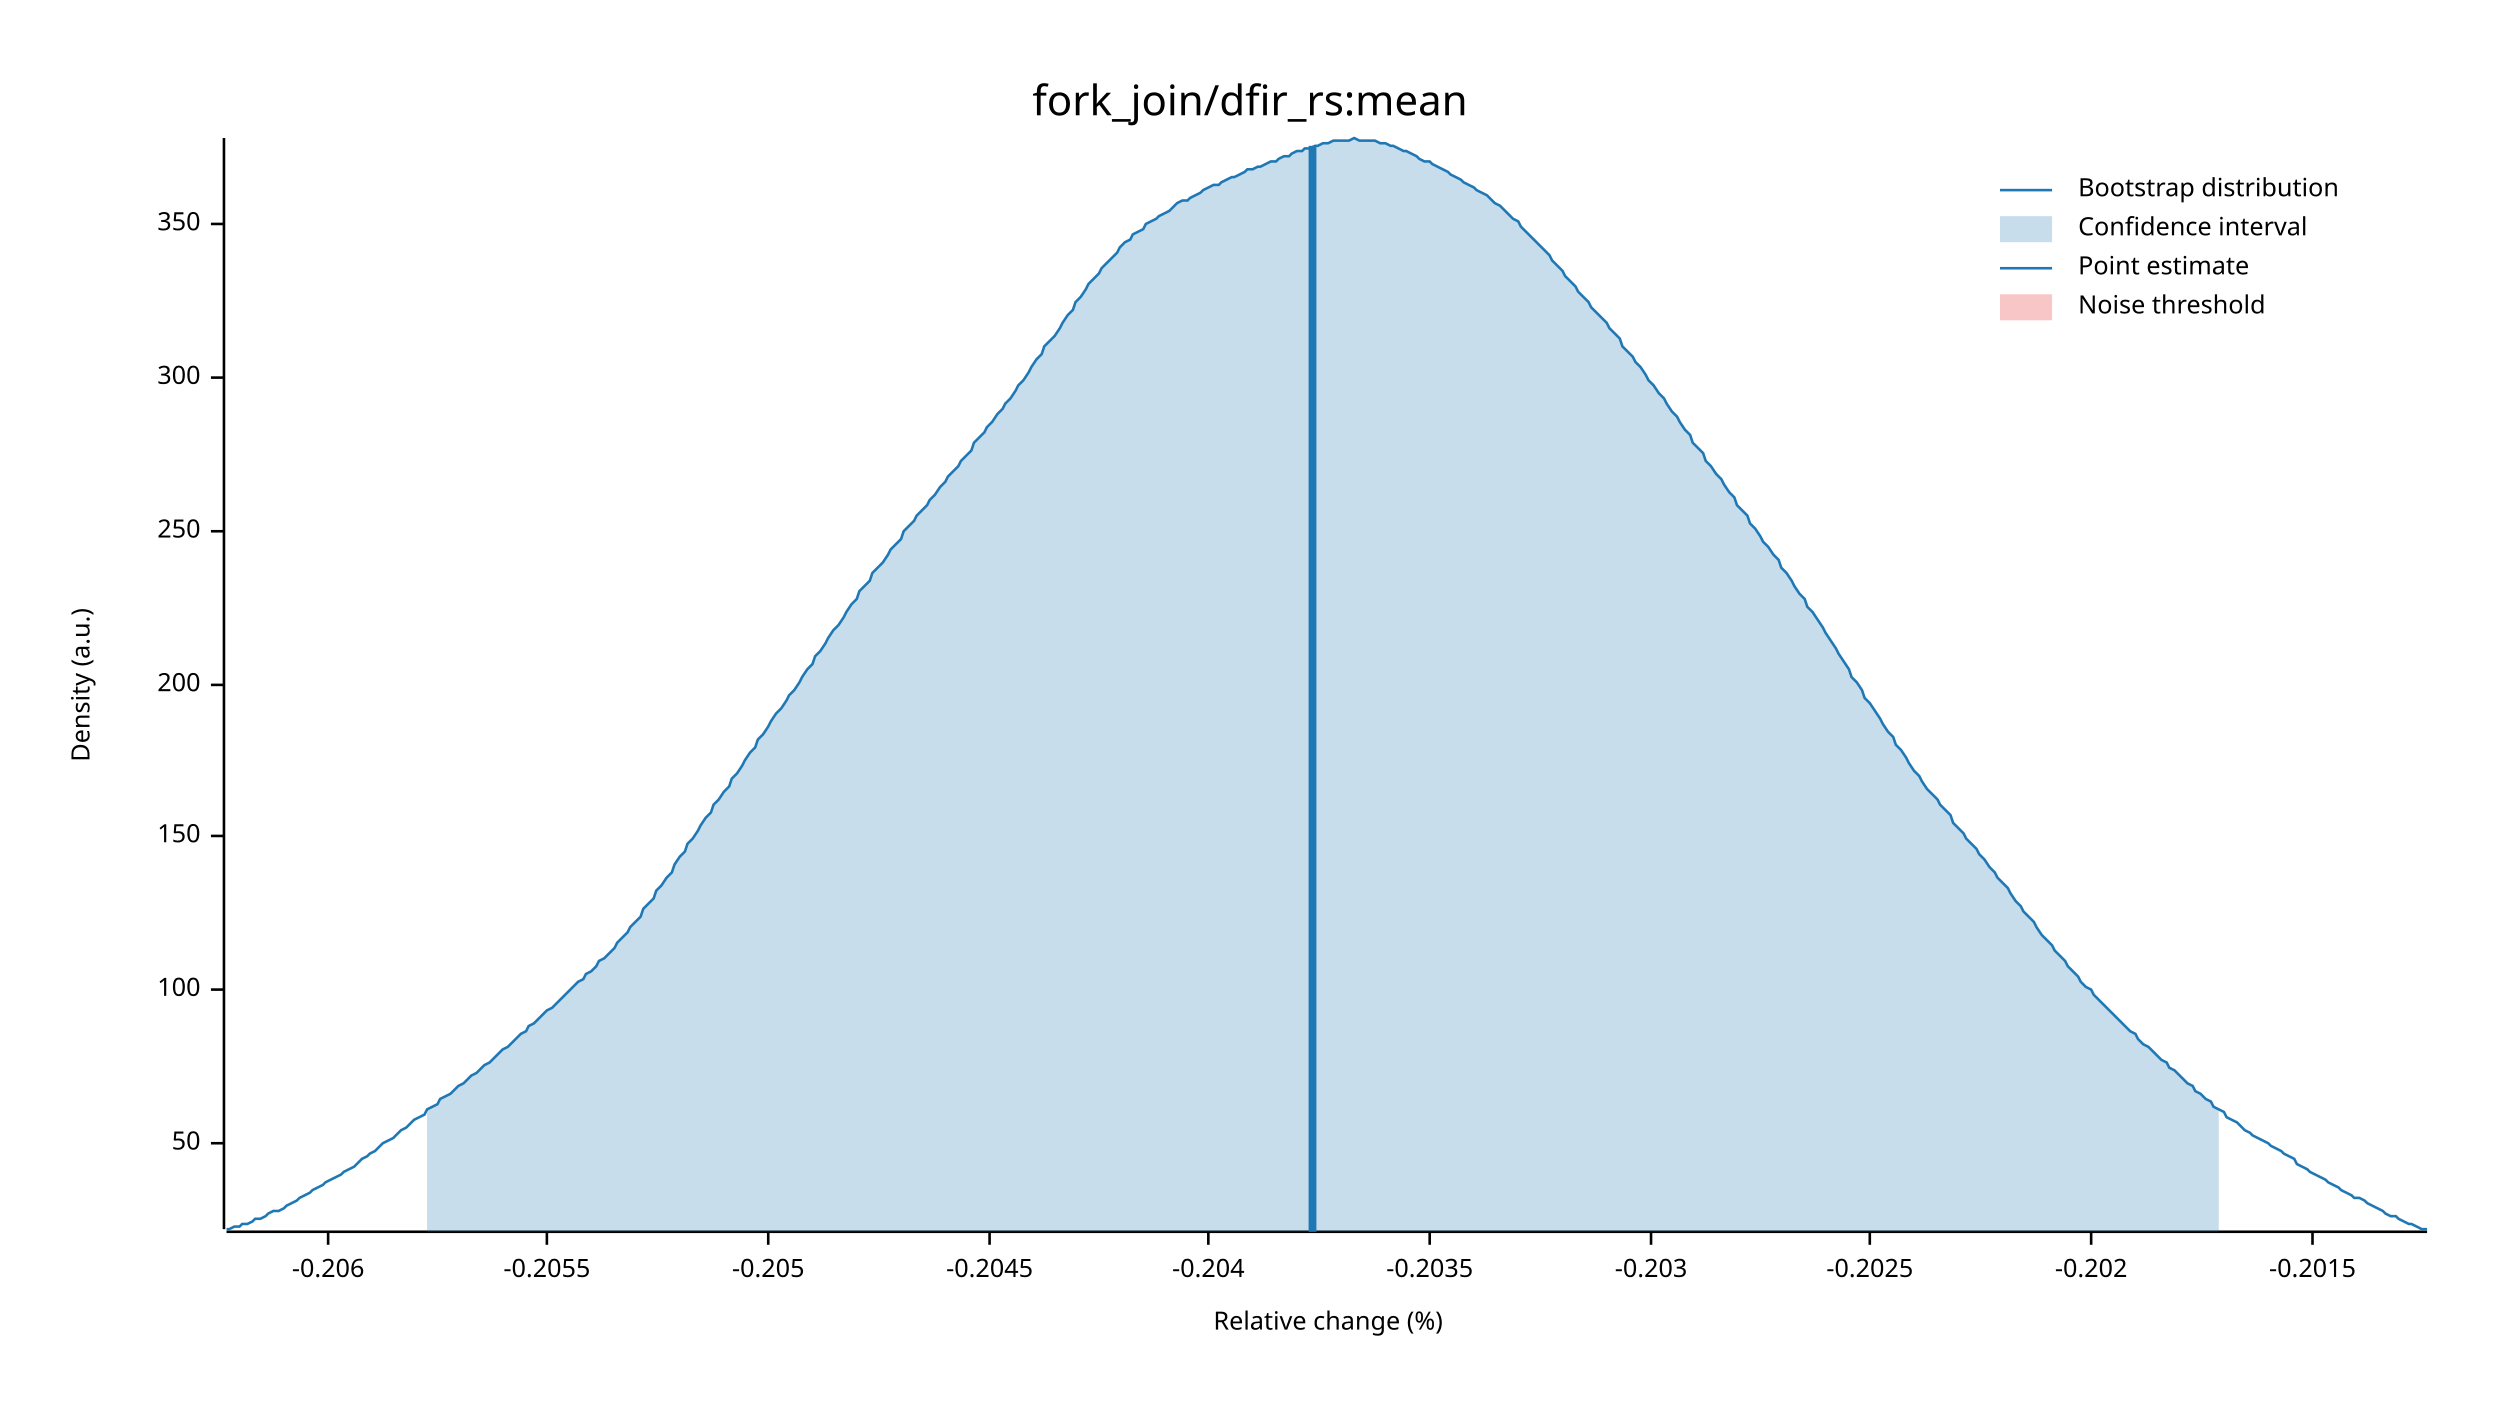
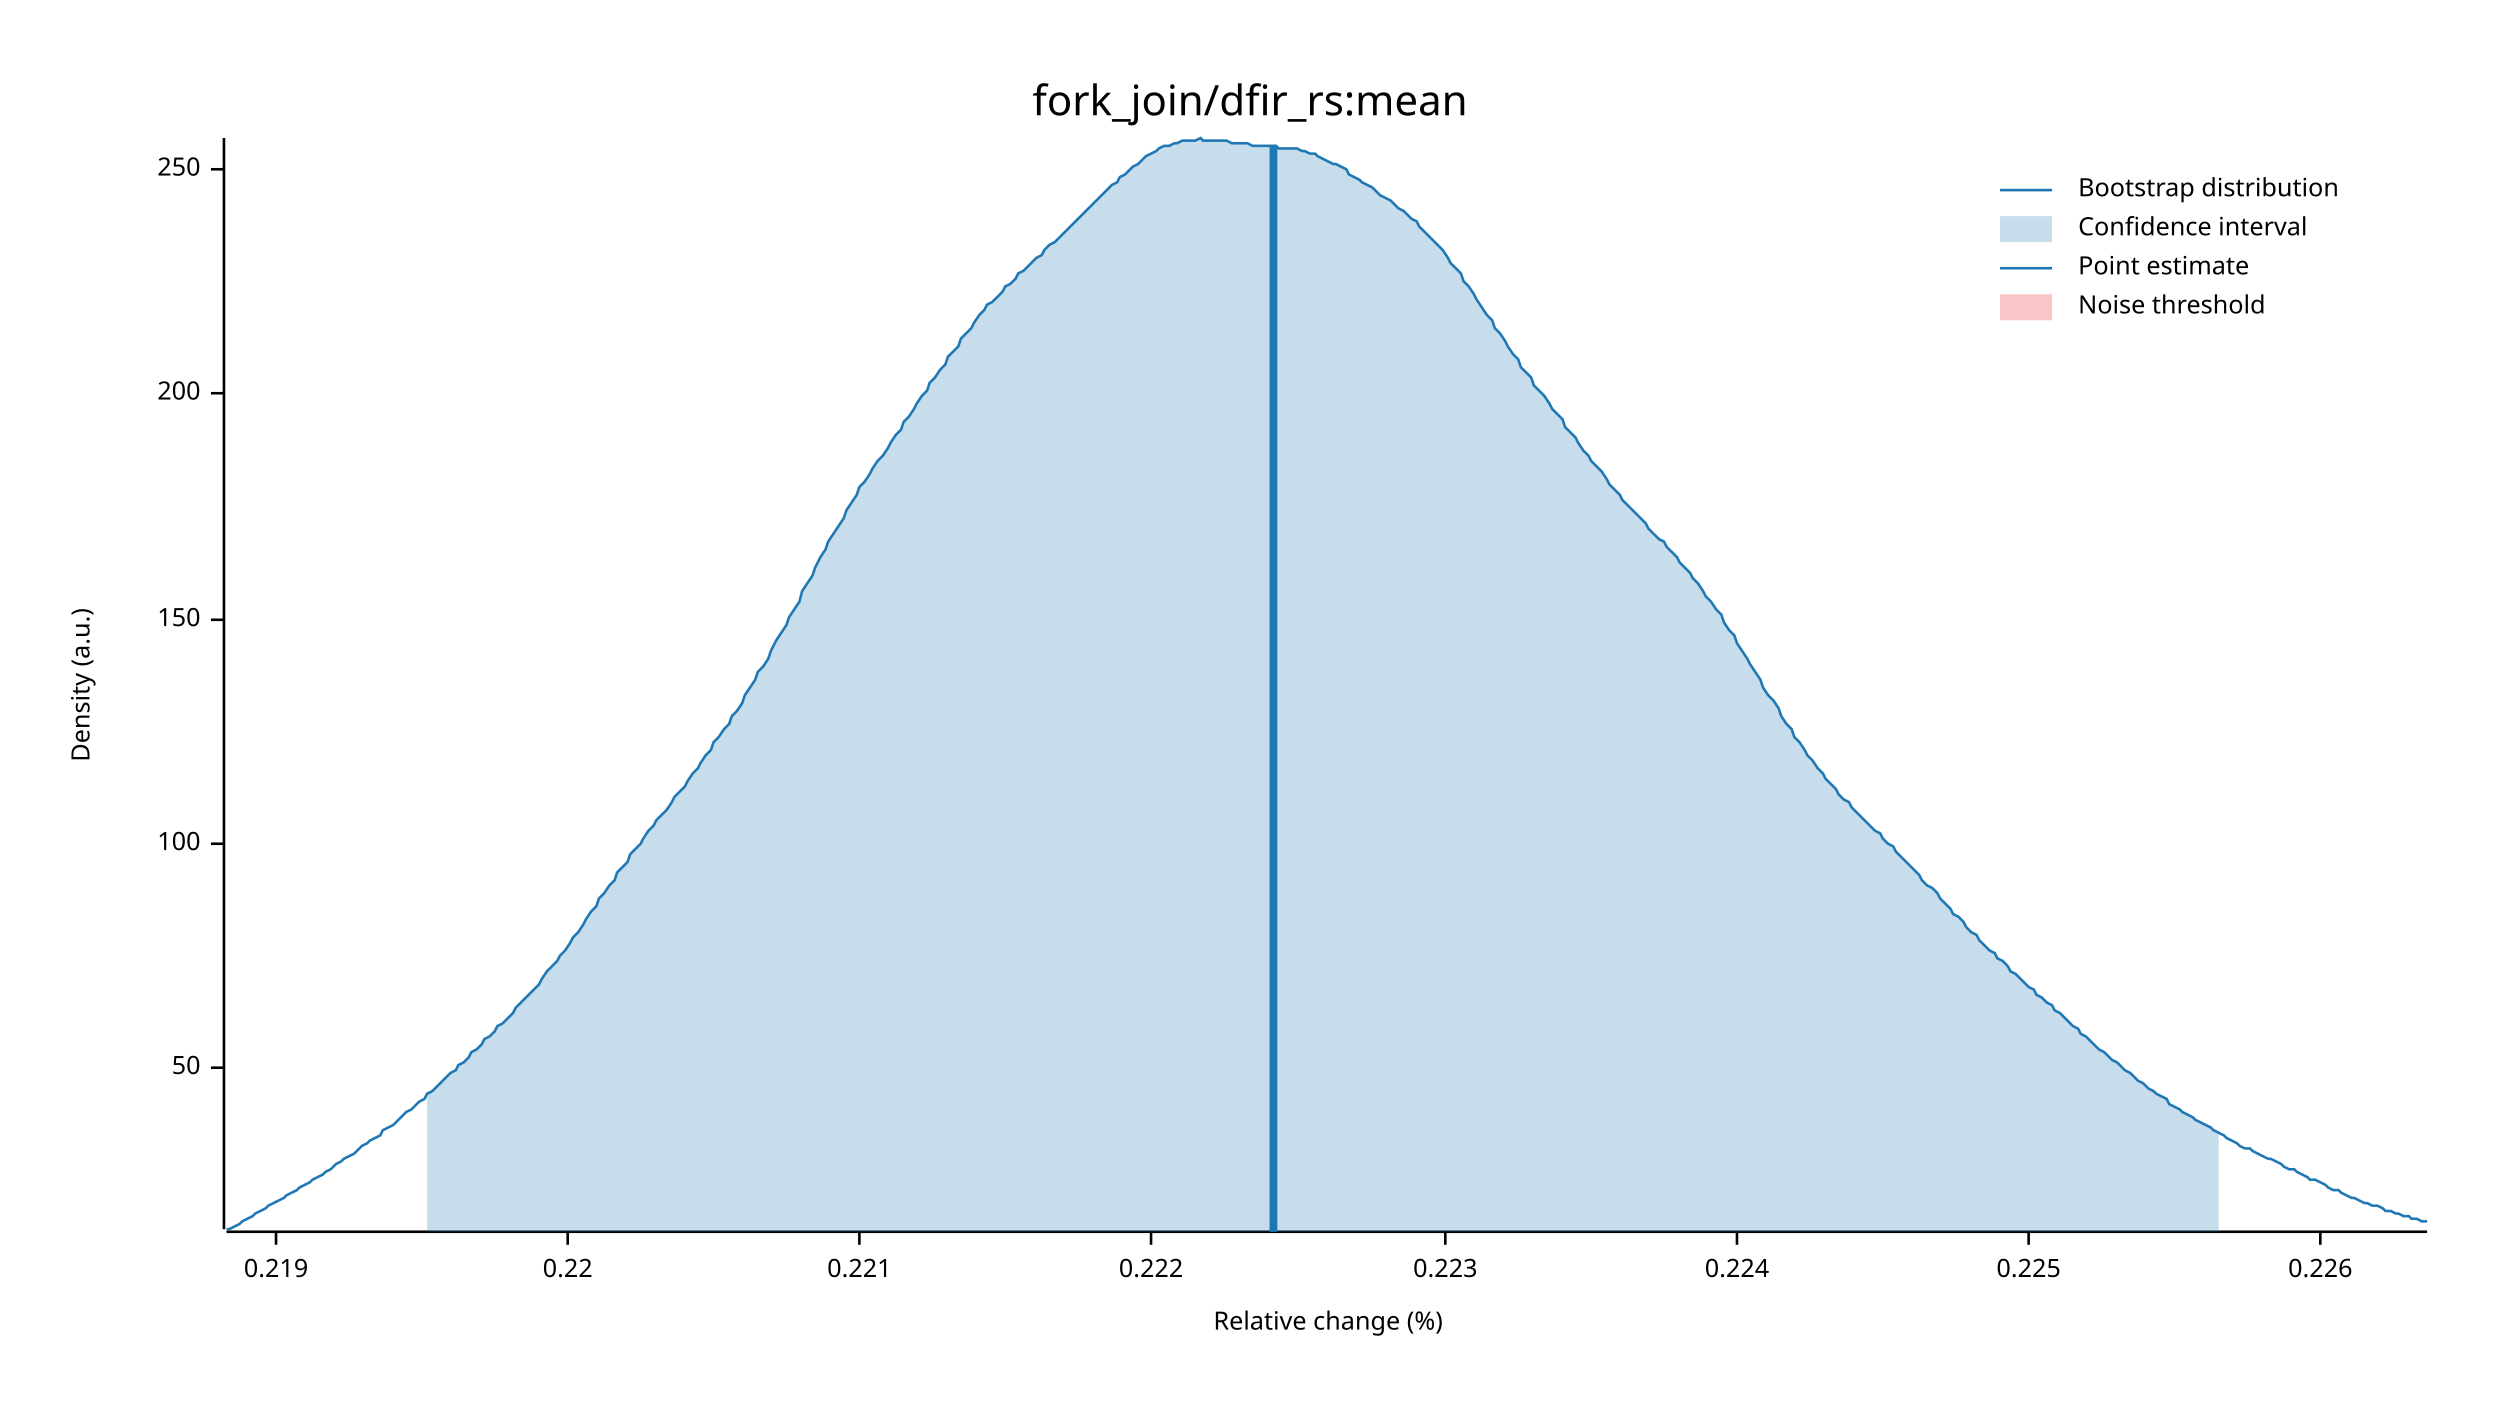
<svg xmlns="http://www.w3.org/2000/svg" width="960" height="540" viewBox="0 0 960 540">
  <text x="480" y="32" dy="0.76em" text-anchor="middle" font-family="sans-serif" font-size="16.129" opacity="1" fill="#000000">
fork_join/dfir_rs:mean
</text>
  <text x="27" y="263" dy="0.76em" text-anchor="middle" font-family="sans-serif" font-size="9.677" opacity="1" fill="#000000" transform="rotate(270, 27, 263)">
Density (a.u.)
</text>
  <text x="510" y="513" dy="-0.5ex" text-anchor="middle" font-family="sans-serif" font-size="9.677" opacity="1" fill="#000000">
Relative change (%)
</text>
  <polyline fill="none" opacity="1" stroke="#000000" stroke-width="1" points="86,53 86,472 " />
-   <text x="77" y="439" dy="0.5ex" text-anchor="end" font-family="sans-serif" font-size="9.677" opacity="1" fill="#000000">
+   <text x="77" y="410" dy="0.5ex" text-anchor="end" font-family="sans-serif" font-size="9.677" opacity="1" fill="#000000">
50
</text>
-   <polyline fill="none" opacity="1" stroke="#000000" stroke-width="1" points="81,439 86,439 " />
-   <text x="77" y="380" dy="0.5ex" text-anchor="end" font-family="sans-serif" font-size="9.677" opacity="1" fill="#000000">
+   <polyline fill="none" opacity="1" stroke="#000000" stroke-width="1" points="81,410 86,410 " />
+   <text x="77" y="324" dy="0.5ex" text-anchor="end" font-family="sans-serif" font-size="9.677" opacity="1" fill="#000000">
100
</text>
-   <polyline fill="none" opacity="1" stroke="#000000" stroke-width="1" points="81,380 86,380 " />
-   <text x="77" y="321" dy="0.5ex" text-anchor="end" font-family="sans-serif" font-size="9.677" opacity="1" fill="#000000">
+   <polyline fill="none" opacity="1" stroke="#000000" stroke-width="1" points="81,324 86,324 " />
+   <text x="77" y="238" dy="0.5ex" text-anchor="end" font-family="sans-serif" font-size="9.677" opacity="1" fill="#000000">
150
</text>
-   <polyline fill="none" opacity="1" stroke="#000000" stroke-width="1" points="81,321 86,321 " />
-   <text x="77" y="263" dy="0.5ex" text-anchor="end" font-family="sans-serif" font-size="9.677" opacity="1" fill="#000000">
+   <polyline fill="none" opacity="1" stroke="#000000" stroke-width="1" points="81,238 86,238 " />
+   <text x="77" y="151" dy="0.5ex" text-anchor="end" font-family="sans-serif" font-size="9.677" opacity="1" fill="#000000">
200
</text>
-   <polyline fill="none" opacity="1" stroke="#000000" stroke-width="1" points="81,263 86,263 " />
-   <text x="77" y="204" dy="0.5ex" text-anchor="end" font-family="sans-serif" font-size="9.677" opacity="1" fill="#000000">
+   <polyline fill="none" opacity="1" stroke="#000000" stroke-width="1" points="81,151 86,151 " />
+   <text x="77" y="65" dy="0.5ex" text-anchor="end" font-family="sans-serif" font-size="9.677" opacity="1" fill="#000000">
250
</text>
-   <polyline fill="none" opacity="1" stroke="#000000" stroke-width="1" points="81,204 86,204 " />
-   <text x="77" y="145" dy="0.5ex" text-anchor="end" font-family="sans-serif" font-size="9.677" opacity="1" fill="#000000">
- 300
+   <polyline fill="none" opacity="1" stroke="#000000" stroke-width="1" points="81,65 86,65 " />
+   <polyline fill="none" opacity="1" stroke="#000000" stroke-width="1" points="87,473 932,473 " />
+   <text x="106" y="483" dy="0.76em" text-anchor="middle" font-family="sans-serif" font-size="9.677" opacity="1" fill="#000000">
+ 0.219
</text>
-   <polyline fill="none" opacity="1" stroke="#000000" stroke-width="1" points="81,145 86,145 " />
-   <text x="77" y="86" dy="0.5ex" text-anchor="end" font-family="sans-serif" font-size="9.677" opacity="1" fill="#000000">
- 350
+   <polyline fill="none" opacity="1" stroke="#000000" stroke-width="1" points="106,473 106,478 " />
+   <text x="218" y="483" dy="0.76em" text-anchor="middle" font-family="sans-serif" font-size="9.677" opacity="1" fill="#000000">
+ 0.22
</text>
-   <polyline fill="none" opacity="1" stroke="#000000" stroke-width="1" points="81,86 86,86 " />
-   <polyline fill="none" opacity="1" stroke="#000000" stroke-width="1" points="87,473 932,473 " />
-   <text x="126" y="483" dy="0.76em" text-anchor="middle" font-family="sans-serif" font-size="9.677" opacity="1" fill="#000000">
- -0.206
+   <polyline fill="none" opacity="1" stroke="#000000" stroke-width="1" points="218,473 218,478 " />
+   <text x="330" y="483" dy="0.76em" text-anchor="middle" font-family="sans-serif" font-size="9.677" opacity="1" fill="#000000">
+ 0.221
</text>
-   <polyline fill="none" opacity="1" stroke="#000000" stroke-width="1" points="126,473 126,478 " />
-   <text x="210" y="483" dy="0.76em" text-anchor="middle" font-family="sans-serif" font-size="9.677" opacity="1" fill="#000000">
- -0.2055
+   <polyline fill="none" opacity="1" stroke="#000000" stroke-width="1" points="330,473 330,478 " />
+   <text x="442" y="483" dy="0.76em" text-anchor="middle" font-family="sans-serif" font-size="9.677" opacity="1" fill="#000000">
+ 0.222
</text>
-   <polyline fill="none" opacity="1" stroke="#000000" stroke-width="1" points="210,473 210,478 " />
-   <text x="295" y="483" dy="0.76em" text-anchor="middle" font-family="sans-serif" font-size="9.677" opacity="1" fill="#000000">
- -0.205
+   <polyline fill="none" opacity="1" stroke="#000000" stroke-width="1" points="442,473 442,478 " />
+   <text x="555" y="483" dy="0.76em" text-anchor="middle" font-family="sans-serif" font-size="9.677" opacity="1" fill="#000000">
+ 0.223
</text>
-   <polyline fill="none" opacity="1" stroke="#000000" stroke-width="1" points="295,473 295,478 " />
-   <text x="380" y="483" dy="0.76em" text-anchor="middle" font-family="sans-serif" font-size="9.677" opacity="1" fill="#000000">
- -0.2045
+   <polyline fill="none" opacity="1" stroke="#000000" stroke-width="1" points="555,473 555,478 " />
+   <text x="667" y="483" dy="0.76em" text-anchor="middle" font-family="sans-serif" font-size="9.677" opacity="1" fill="#000000">
+ 0.224
</text>
-   <polyline fill="none" opacity="1" stroke="#000000" stroke-width="1" points="380,473 380,478 " />
-   <text x="464" y="483" dy="0.76em" text-anchor="middle" font-family="sans-serif" font-size="9.677" opacity="1" fill="#000000">
- -0.204
+   <polyline fill="none" opacity="1" stroke="#000000" stroke-width="1" points="667,473 667,478 " />
+   <text x="779" y="483" dy="0.76em" text-anchor="middle" font-family="sans-serif" font-size="9.677" opacity="1" fill="#000000">
+ 0.225
</text>
-   <polyline fill="none" opacity="1" stroke="#000000" stroke-width="1" points="464,473 464,478 " />
-   <text x="549" y="483" dy="0.76em" text-anchor="middle" font-family="sans-serif" font-size="9.677" opacity="1" fill="#000000">
- -0.2035
+   <polyline fill="none" opacity="1" stroke="#000000" stroke-width="1" points="779,473 779,478 " />
+   <text x="891" y="483" dy="0.76em" text-anchor="middle" font-family="sans-serif" font-size="9.677" opacity="1" fill="#000000">
+ 0.226
</text>
-   <polyline fill="none" opacity="1" stroke="#000000" stroke-width="1" points="549,473 549,478 " />
-   <text x="634" y="483" dy="0.76em" text-anchor="middle" font-family="sans-serif" font-size="9.677" opacity="1" fill="#000000">
- -0.203
- </text>
-   <polyline fill="none" opacity="1" stroke="#000000" stroke-width="1" points="634,473 634,478 " />
-   <text x="718" y="483" dy="0.76em" text-anchor="middle" font-family="sans-serif" font-size="9.677" opacity="1" fill="#000000">
- -0.2025
- </text>
-   <polyline fill="none" opacity="1" stroke="#000000" stroke-width="1" points="718,473 718,478 " />
-   <text x="803" y="483" dy="0.76em" text-anchor="middle" font-family="sans-serif" font-size="9.677" opacity="1" fill="#000000">
- -0.202
- </text>
-   <polyline fill="none" opacity="1" stroke="#000000" stroke-width="1" points="803,473 803,478 " />
-   <text x="888" y="483" dy="0.76em" text-anchor="middle" font-family="sans-serif" font-size="9.677" opacity="1" fill="#000000">
- -0.2015
- </text>
-   <polyline fill="none" opacity="1" stroke="#000000" stroke-width="1" points="888,473 888,478 " />
-   <polyline fill="none" opacity="1" stroke="#1F78B4" stroke-width="1" points="87,472 88,472 90,471 92,471 93,470 95,470 97,469 98,468 100,468 102,467 103,466 105,465 107,465 109,464 110,463 112,462 114,461 115,460 117,459 119,458 120,457 122,456 124,455 125,454 127,453 129,452 131,451 132,450 134,449 136,448 137,447 139,445 141,444 142,443 144,442 146,440 147,439 149,438 151,437 153,435 154,434 156,433 158,431 159,430 161,429 163,428 164,426 166,425 168,424 169,422 171,421 173,420 175,418 176,417 178,416 180,414 181,413 183,412 185,410 186,409 188,408 190,406 191,405 193,403 195,402 197,400 198,399 200,397 202,396 203,394 205,393 207,391 208,390 210,388 212,387 214,385 215,384 217,382 219,380 220,379 222,377 224,376 225,374 227,373 229,371 230,369 232,368 234,366 236,364 237,362 239,360 241,358 242,356 244,354 246,352 247,349 249,347 251,345 252,342 254,340 256,337 258,335 259,332 261,329 263,327 264,324 266,322 268,319 269,317 271,314 273,312 274,309 276,307 278,304 280,302 281,299 283,297 285,294 286,292 288,289 290,287 291,284 293,282 295,279 296,277 298,274 300,272 302,269 303,267 305,265 307,262 308,260 310,257 312,255 313,252 315,250 317,247 318,245 320,242 322,240 324,237 325,235 327,232 329,230 330,227 332,225 334,223 335,220 337,218 339,216 341,213 342,211 344,209 346,207 347,204 349,202 351,200 352,198 354,196 356,194 357,192 359,190 361,187 363,185 364,183 366,181 368,179 369,177 371,175 373,173 374,170 376,168 378,166 379,164 381,162 383,159 385,157 386,155 388,153 390,150 391,148 393,146 395,143 396,141 398,138 400,136 401,133 403,131 405,129 407,126 408,124 410,121 412,119 413,116 415,114 417,111 418,109 420,107 422,105 423,103 425,101 427,99 429,97 430,95 432,93 434,92 435,90 437,89 439,88 440,86 442,85 444,84 445,83 447,82 449,81 451,79 452,78 454,77 456,77 457,76 459,75 461,74 462,73 464,72 466,71 468,71 469,70 471,69 473,68 474,68 476,67 478,66 479,65 481,65 483,64 484,64 486,63 488,62 490,62 491,61 493,60 495,60 496,59 498,58 500,58 501,57 503,57 505,56 506,56 508,55 510,55 512,54 513,54 515,54 517,54 518,54 520,53 522,54 523,54 525,54 527,54 528,54 530,55 532,55 534,56 535,56 537,57 539,58 540,58 542,59 544,60 545,61 547,62 549,62 550,63 552,64 554,65 556,66 557,67 559,68 561,69 562,70 564,71 566,72 567,73 569,74 571,75 573,77 574,78 576,79 578,81 579,82 581,84 583,85 584,87 586,89 588,91 589,92 591,94 593,96 595,98 596,100 598,102 600,104 601,106 603,108 605,110 606,112 608,114 610,116 611,118 613,120 615,122 617,124 618,126 620,128 622,130 623,133 625,135 627,137 628,139 630,141 632,144 633,146 635,148 637,151 639,153 640,155 642,158 644,160 645,162 647,165 649,167 650,170 652,172 654,174 655,177 657,179 659,182 661,184 662,186 664,189 666,191 667,194 669,196 671,198 672,201 674,203 676,206 677,208 679,210 681,213 683,215 684,218 686,220 688,223 689,225 691,228 693,230 694,233 696,235 698,238 700,241 701,243 703,246 705,249 706,251 708,254 710,257 711,260 713,262 715,265 716,268 718,270 720,273 722,276 723,278 725,281 727,283 728,286 730,288 732,291 733,293 735,296 737,298 738,300 740,303 742,305 744,307 745,309 747,311 749,313 750,316 752,318 754,320 755,322 757,324 759,326 760,328 762,330 764,333 766,335 767,337 769,339 771,341 772,343 774,346 776,348 777,350 779,352 781,354 782,356 784,359 786,361 788,363 789,365 791,367 793,369 794,371 796,373 798,375 799,377 801,379 803,380 804,382 806,384 808,386 810,388 811,389 813,391 815,393 816,394 818,396 820,397 821,399 823,401 825,402 827,404 828,405 830,407 832,408 833,410 835,411 837,413 838,414 840,416 842,417 843,419 845,420 847,422 849,423 850,425 852,426 854,427 855,429 857,430 859,431 860,432 862,434 864,435 865,436 867,437 869,438 871,439 872,440 874,441 876,442 877,443 879,444 881,445 882,447 884,448 886,449 887,450 889,451 891,452 893,453 894,454 896,455 898,456 899,457 901,458 903,459 904,460 906,460 908,461 909,462 911,463 913,464 915,465 916,466 918,467 920,467 921,468 923,469 925,470 926,470 928,471 930,472 932,472 " />
-   <polygon opacity="0.25" fill="#1F78B4" points="164,426 166,425 168,424 169,422 171,421 173,420 175,418 176,417 178,416 180,414 181,413 183,412 185,410 186,409 188,408 190,406 191,405 193,403 195,402 197,400 198,399 200,397 202,396 203,394 205,393 207,391 208,390 210,388 212,387 214,385 215,384 217,382 219,380 220,379 222,377 224,376 225,374 227,373 229,371 230,369 232,368 234,366 236,364 237,362 239,360 241,358 242,356 244,354 246,352 247,349 249,347 251,345 252,342 254,340 256,337 258,335 259,332 261,329 263,327 264,324 266,322 268,319 269,317 271,314 273,312 274,309 276,307 278,304 280,302 281,299 283,297 285,294 286,292 288,289 290,287 291,284 293,282 295,279 296,277 298,274 300,272 302,269 303,267 305,265 307,262 308,260 310,257 312,255 313,252 315,250 317,247 318,245 320,242 322,240 324,237 325,235 327,232 329,230 330,227 332,225 334,223 335,220 337,218 339,216 341,213 342,211 344,209 346,207 347,204 349,202 351,200 352,198 354,196 356,194 357,192 359,190 361,187 363,185 364,183 366,181 368,179 369,177 371,175 373,173 374,170 376,168 378,166 379,164 381,162 383,159 385,157 386,155 388,153 390,150 391,148 393,146 395,143 396,141 398,138 400,136 401,133 403,131 405,129 407,126 408,124 410,121 412,119 413,116 415,114 417,111 418,109 420,107 422,105 423,103 425,101 427,99 429,97 430,95 432,93 434,92 435,90 437,89 439,88 440,86 442,85 444,84 445,83 447,82 449,81 451,79 452,78 454,77 456,77 457,76 459,75 461,74 462,73 464,72 466,71 468,71 469,70 471,69 473,68 474,68 476,67 478,66 479,65 481,65 483,64 484,64 486,63 488,62 490,62 491,61 493,60 495,60 496,59 498,58 500,58 501,57 503,57 505,56 506,56 508,55 510,55 512,54 513,54 515,54 517,54 518,54 520,53 522,54 523,54 525,54 527,54 528,54 530,55 532,55 534,56 535,56 537,57 539,58 540,58 542,59 544,60 545,61 547,62 549,62 550,63 552,64 554,65 556,66 557,67 559,68 561,69 562,70 564,71 566,72 567,73 569,74 571,75 573,77 574,78 576,79 578,81 579,82 581,84 583,85 584,87 586,89 588,91 589,92 591,94 593,96 595,98 596,100 598,102 600,104 601,106 603,108 605,110 606,112 608,114 610,116 611,118 613,120 615,122 617,124 618,126 620,128 622,130 623,133 625,135 627,137 628,139 630,141 632,144 633,146 635,148 637,151 639,153 640,155 642,158 644,160 645,162 647,165 649,167 650,170 652,172 654,174 655,177 657,179 659,182 661,184 662,186 664,189 666,191 667,194 669,196 671,198 672,201 674,203 676,206 677,208 679,210 681,213 683,215 684,218 686,220 688,223 689,225 691,228 693,230 694,233 696,235 698,238 700,241 701,243 703,246 705,249 706,251 708,254 710,257 711,260 713,262 715,265 716,268 718,270 720,273 722,276 723,278 725,281 727,283 728,286 730,288 732,291 733,293 735,296 737,298 738,300 740,303 742,305 744,307 745,309 747,311 749,313 750,316 752,318 754,320 755,322 757,324 759,326 760,328 762,330 764,333 766,335 767,337 769,339 771,341 772,343 774,346 776,348 777,350 779,352 781,354 782,356 784,359 786,361 788,363 789,365 791,367 793,369 794,371 796,373 798,375 799,377 801,379 803,380 804,382 806,384 808,386 810,388 811,389 813,391 815,393 816,394 818,396 820,397 821,399 823,401 825,402 827,404 828,405 830,407 832,408 833,410 835,411 837,413 838,414 840,416 842,417 843,419 845,420 847,422 849,423 850,425 852,426 852,473 164,473 " />
-   <polyline fill="none" opacity="1" stroke="#1F78B4" stroke-width="3" points="504,473 504,56 " />
+   <polyline fill="none" opacity="1" stroke="#000000" stroke-width="1" points="891,473 891,478 " />
+   <polyline fill="none" opacity="1" stroke="#1F78B4" stroke-width="1" points="87,472 88,472 90,471 92,470 93,469 95,468 97,467 98,466 100,465 102,464 103,463 105,462 107,461 109,460 110,459 112,458 114,457 115,456 117,455 119,454 120,453 122,452 124,451 125,450 127,449 129,447 131,446 132,445 134,444 136,443 137,442 139,440 141,439 142,438 144,437 146,436 147,434 149,433 151,432 153,430 154,429 156,427 158,426 159,425 161,423 163,422 164,420 166,419 168,417 169,416 171,414 173,412 175,411 176,409 178,408 180,406 181,404 183,403 185,401 186,399 188,398 190,396 191,394 193,393 195,391 197,389 198,387 200,385 202,383 203,382 205,380 207,378 208,376 210,373 212,371 214,369 215,367 217,365 219,362 220,360 222,358 224,355 225,353 227,350 229,348 230,345 232,343 234,340 236,338 237,335 239,333 241,331 242,328 244,326 246,324 247,322 249,319 251,317 252,315 254,313 256,311 258,308 259,306 261,304 263,302 264,300 266,297 268,295 269,293 271,290 273,288 274,285 276,283 278,280 280,278 281,275 283,273 285,270 286,267 288,264 290,261 291,258 293,256 295,253 296,250 298,246 300,243 302,240 303,237 305,234 307,231 308,227 310,224 312,221 313,218 315,214 317,211 318,208 320,205 322,202 324,199 325,196 327,193 329,190 330,187 332,185 334,182 335,180 337,177 339,175 341,172 342,170 344,167 346,165 347,162 349,160 351,157 352,155 354,152 356,150 357,147 359,145 361,142 363,140 364,137 366,135 368,133 369,130 371,128 373,126 374,124 376,121 378,119 379,117 381,116 383,114 385,112 386,110 388,109 390,107 391,105 393,104 395,102 396,101 398,99 400,98 401,96 403,94 405,93 407,91 408,90 410,88 412,86 413,85 415,83 417,81 418,80 420,78 422,76 423,75 425,73 427,71 429,70 430,68 432,67 434,65 435,64 437,63 439,61 440,60 442,59 444,58 445,57 447,56 449,56 451,55 452,55 454,54 456,54 457,54 459,54 461,53 462,54 464,54 466,54 468,54 469,54 471,54 473,55 474,55 476,55 478,55 479,55 481,56 483,56 484,56 486,56 488,56 490,56 491,57 493,57 495,57 496,57 498,57 500,58 501,58 503,59 505,59 506,60 508,61 510,62 512,63 513,63 515,64 517,65 518,67 520,68 522,69 523,70 525,71 527,72 528,73 530,75 532,76 534,77 535,78 537,80 539,81 540,82 542,84 544,85 545,87 547,89 549,91 550,92 552,94 554,96 556,99 557,101 559,103 561,105 562,108 564,110 566,113 567,115 569,118 571,121 573,123 574,126 576,128 578,131 579,133 581,136 583,138 584,141 586,143 588,145 589,148 591,150 593,152 595,155 596,157 598,159 600,161 601,164 603,166 605,168 606,170 608,173 610,175 611,177 613,179 615,181 617,184 618,186 620,188 622,190 623,192 625,194 627,196 628,197 630,199 632,201 633,203 635,205 637,207 639,208 640,210 642,212 644,214 645,216 647,218 649,220 650,222 652,224 654,227 655,229 657,231 659,234 661,236 662,239 664,242 666,244 667,247 669,250 671,253 672,255 674,258 676,261 677,264 679,267 681,269 683,272 684,275 686,278 688,280 689,283 691,285 693,288 694,290 696,292 698,295 700,297 701,299 703,301 705,303 706,305 708,307 710,308 711,310 713,312 715,314 716,315 718,317 720,319 722,320 723,322 725,324 727,325 728,327 730,329 732,331 733,332 735,334 737,336 738,338 740,340 742,341 744,343 745,345 747,347 749,349 750,351 752,352 754,354 755,356 757,358 759,359 760,361 762,363 764,365 766,366 767,368 769,369 771,371 772,373 774,374 776,376 777,377 779,379 781,380 782,382 784,383 786,385 788,386 789,388 791,389 793,391 794,392 796,394 798,395 799,397 801,398 803,400 804,401 806,403 808,404 810,406 811,407 813,408 815,410 816,411 818,412 820,414 821,415 823,416 825,418 827,419 828,420 830,421 832,422 833,424 835,425 837,426 838,427 840,428 842,429 843,430 845,431 847,432 849,433 850,434 852,435 854,436 855,437 857,438 859,439 860,440 862,441 864,441 865,442 867,443 869,444 871,445 872,445 874,446 876,447 877,448 879,449 881,449 882,450 884,451 886,452 887,453 889,453 891,454 893,455 894,456 896,457 898,457 899,458 901,459 903,460 904,460 906,461 908,462 909,462 911,463 913,463 915,464 916,465 918,465 920,466 921,466 923,467 925,467 926,468 928,468 930,469 932,469 " />
+   <polygon opacity="0.25" fill="#1F78B4" points="164,420 166,419 168,417 169,416 171,414 173,412 175,411 176,409 178,408 180,406 181,404 183,403 185,401 186,399 188,398 190,396 191,394 193,393 195,391 197,389 198,387 200,385 202,383 203,382 205,380 207,378 208,376 210,373 212,371 214,369 215,367 217,365 219,362 220,360 222,358 224,355 225,353 227,350 229,348 230,345 232,343 234,340 236,338 237,335 239,333 241,331 242,328 244,326 246,324 247,322 249,319 251,317 252,315 254,313 256,311 258,308 259,306 261,304 263,302 264,300 266,297 268,295 269,293 271,290 273,288 274,285 276,283 278,280 280,278 281,275 283,273 285,270 286,267 288,264 290,261 291,258 293,256 295,253 296,250 298,246 300,243 302,240 303,237 305,234 307,231 308,227 310,224 312,221 313,218 315,214 317,211 318,208 320,205 322,202 324,199 325,196 327,193 329,190 330,187 332,185 334,182 335,180 337,177 339,175 341,172 342,170 344,167 346,165 347,162 349,160 351,157 352,155 354,152 356,150 357,147 359,145 361,142 363,140 364,137 366,135 368,133 369,130 371,128 373,126 374,124 376,121 378,119 379,117 381,116 383,114 385,112 386,110 388,109 390,107 391,105 393,104 395,102 396,101 398,99 400,98 401,96 403,94 405,93 407,91 408,90 410,88 412,86 413,85 415,83 417,81 418,80 420,78 422,76 423,75 425,73 427,71 429,70 430,68 432,67 434,65 435,64 437,63 439,61 440,60 442,59 444,58 445,57 447,56 449,56 451,55 452,55 454,54 456,54 457,54 459,54 461,53 462,54 464,54 466,54 468,54 469,54 471,54 473,55 474,55 476,55 478,55 479,55 481,56 483,56 484,56 486,56 488,56 490,56 491,57 493,57 495,57 496,57 498,57 500,58 501,58 503,59 505,59 506,60 508,61 510,62 512,63 513,63 515,64 517,65 518,67 520,68 522,69 523,70 525,71 527,72 528,73 530,75 532,76 534,77 535,78 537,80 539,81 540,82 542,84 544,85 545,87 547,89 549,91 550,92 552,94 554,96 556,99 557,101 559,103 561,105 562,108 564,110 566,113 567,115 569,118 571,121 573,123 574,126 576,128 578,131 579,133 581,136 583,138 584,141 586,143 588,145 589,148 591,150 593,152 595,155 596,157 598,159 600,161 601,164 603,166 605,168 606,170 608,173 610,175 611,177 613,179 615,181 617,184 618,186 620,188 622,190 623,192 625,194 627,196 628,197 630,199 632,201 633,203 635,205 637,207 639,208 640,210 642,212 644,214 645,216 647,218 649,220 650,222 652,224 654,227 655,229 657,231 659,234 661,236 662,239 664,242 666,244 667,247 669,250 671,253 672,255 674,258 676,261 677,264 679,267 681,269 683,272 684,275 686,278 688,280 689,283 691,285 693,288 694,290 696,292 698,295 700,297 701,299 703,301 705,303 706,305 708,307 710,308 711,310 713,312 715,314 716,315 718,317 720,319 722,320 723,322 725,324 727,325 728,327 730,329 732,331 733,332 735,334 737,336 738,338 740,340 742,341 744,343 745,345 747,347 749,349 750,351 752,352 754,354 755,356 757,358 759,359 760,361 762,363 764,365 766,366 767,368 769,369 771,371 772,373 774,374 776,376 777,377 779,379 781,380 782,382 784,383 786,385 788,386 789,388 791,389 793,391 794,392 796,394 798,395 799,397 801,398 803,400 804,401 806,403 808,404 810,406 811,407 813,408 815,410 816,411 818,412 820,414 821,415 823,416 825,418 827,419 828,420 830,421 832,422 833,424 835,425 837,426 838,427 840,428 842,429 843,430 845,431 847,432 849,433 850,434 852,435 852,473 164,473 " />
+   <polyline fill="none" opacity="1" stroke="#1F78B4" stroke-width="3" points="489,473 489,56 " />
  <rect x="509" y="53" width="0" height="419" opacity="0.1" fill="#E31A1C" stroke="none" />
  <text x="798" y="68" dy="0.76em" text-anchor="start" font-family="sans-serif" font-size="9.677" opacity="1" fill="#000000">
Bootstrap distribution
</text>
  <text x="798" y="83" dy="0.76em" text-anchor="start" font-family="sans-serif" font-size="9.677" opacity="1" fill="#000000">
Confidence interval
</text>
  <text x="798" y="98" dy="0.76em" text-anchor="start" font-family="sans-serif" font-size="9.677" opacity="1" fill="#000000">
Point estimate
</text>
  <text x="798" y="113" dy="0.76em" text-anchor="start" font-family="sans-serif" font-size="9.677" opacity="1" fill="#000000">
Noise threshold
</text>
  <polyline fill="none" opacity="1" stroke="#1F78B4" stroke-width="1" points="768,73 788,73 " />
  <rect x="768" y="83" width="20" height="10" opacity="0.25" fill="#1F78B4" stroke="none" />
  <polyline fill="none" opacity="1" stroke="#1F78B4" stroke-width="1" points="768,103 788,103 " />
  <rect x="768" y="113" width="20" height="10" opacity="0.25" fill="#E31A1C" stroke="none" />
</svg>
